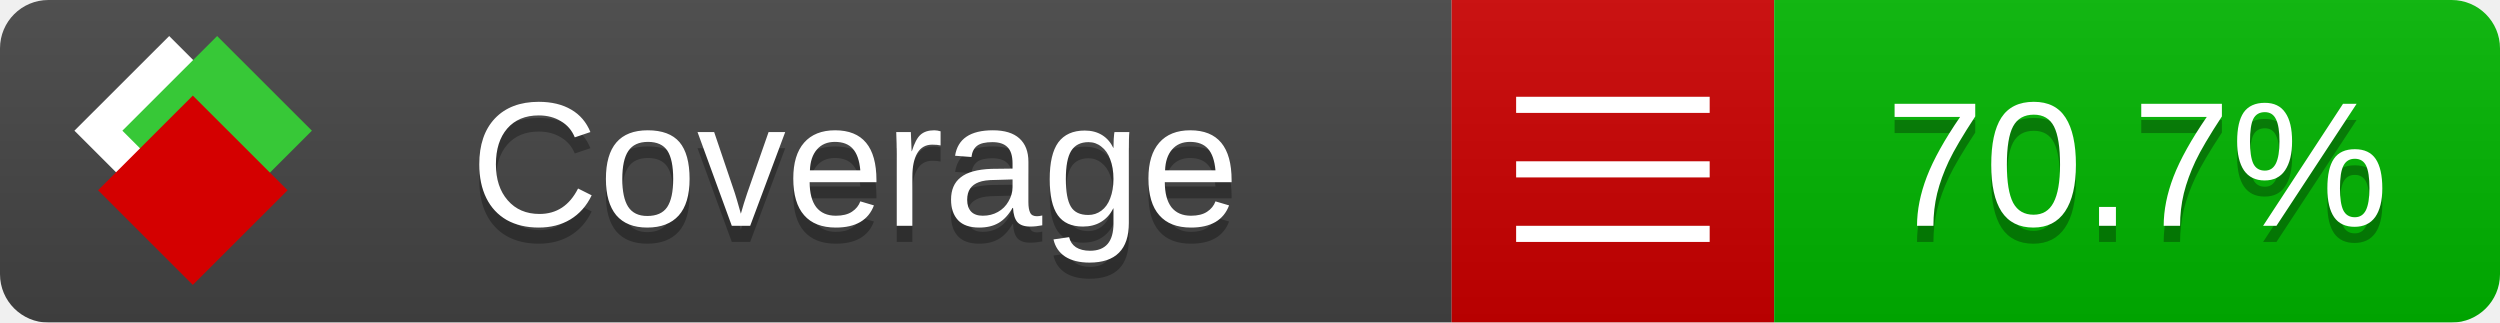
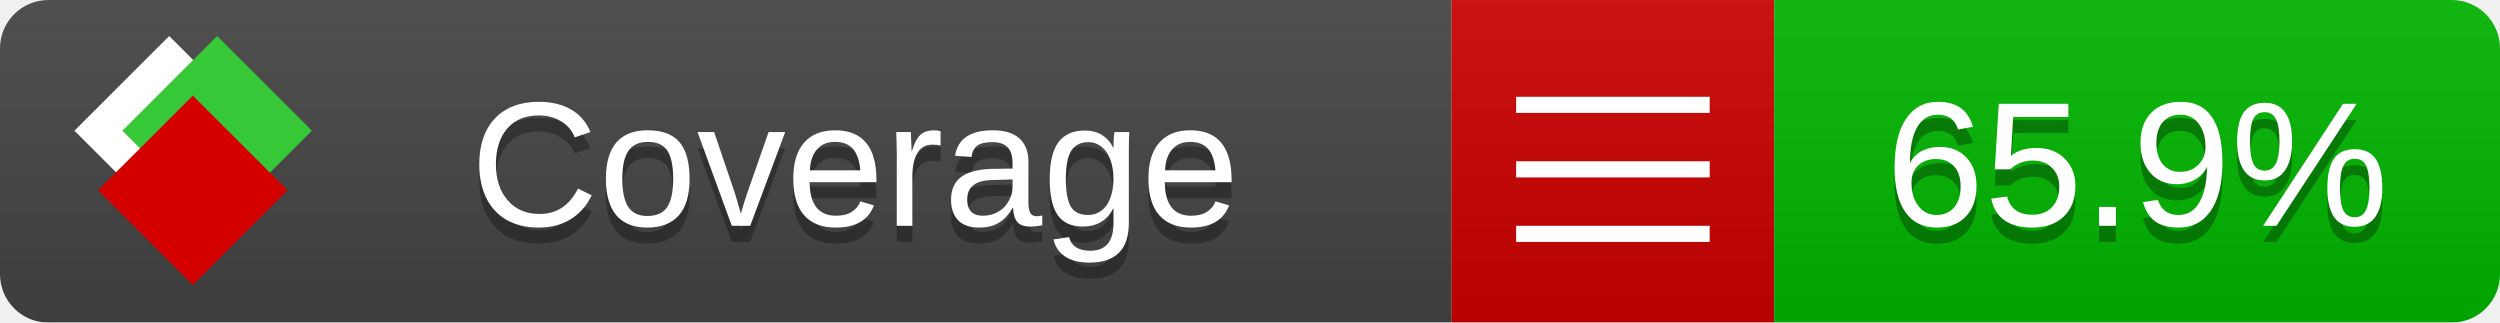
<svg xmlns="http://www.w3.org/2000/svg" xmlns:xlink="http://www.w3.org/1999/xlink" width="155" height="20">
  <style type="text/css">
          
            @keyframes fade1 {
                0% { visibility: visible; opacity: 1; }
               23% { visibility: visible; opacity: 1; }
               25% { visibility: hidden; opacity: 0; }
               48% { visibility: hidden; opacity: 0; }
               50% { visibility: hidden; opacity: 0; }
               73% { visibility: hidden; opacity: 0; }
               75% { visibility: hidden; opacity: 0; }
               98% { visibility: hidden; opacity: 0; }
              100% { visibility: visible; opacity: 1; }
            }
            @keyframes fade2 {
                0% { visibility: hidden; opacity: 0; }
               23% { visibility: hidden; opacity: 0; }
               25% { visibility: visible; opacity: 1; }
               48% { visibility: visible; opacity: 1; }
               50% { visibility: hidden; opacity: 0; }
               73% { visibility: hidden; opacity: 0; }
               75% { visibility: hidden; opacity: 0; }
               98% { visibility: hidden; opacity: 0; }
              100% { visibility: hidden; opacity: 0; }
            }
            @keyframes fade3 {
                0% { visibility: hidden; opacity: 0; }
               23% { visibility: hidden; opacity: 0; }
               25% { visibility: hidden; opacity: 0; }
               48% { visibility: hidden; opacity: 0; }
               50% { visibility: visible; opacity: 1; }
               73% { visibility: visible; opacity: 1; }
               75% { visibility: hidden; opacity: 0; }
               98% { visibility: hidden; opacity: 0; }
              100% { visibility: hidden; opacity: 0; }
            }
            @keyframes fade4 {
                0% { visibility: hidden; opacity: 0; }
               23% { visibility: hidden; opacity: 0; }
               25% { visibility: hidden; opacity: 0; }
               48% { visibility: hidden; opacity: 0; }
               50% { visibility: hidden; opacity: 0; }
               73% { visibility: hidden; opacity: 0; }
               75% { visibility: visible; opacity: 1; }
               98% { visibility: visible; opacity: 1; }
              100% { visibility: hidden; opacity: 0; }
            }
            .linecoverage {
                animation-duration: 15s;
                animation-name: fade1;
                animation-iteration-count: infinite;
            }
            .branchcoverage {
                animation-duration: 15s;
                animation-name: fade2;
                animation-iteration-count: infinite;
            }
            .methodcoverage {
                animation-duration: 15s;
                animation-name: fade3;
                animation-iteration-count: infinite;
            }
            .fullmethodcoverage {
                animation-duration: 15s;
                animation-name: fade4;
                animation-iteration-count: infinite;
            }
          
    </style>
  <defs>
    <linearGradient id="gradient" x2="0" y2="100%">
      <stop offset="0" stop-color="#bbb" stop-opacity=".1" />
      <stop offset="1" stop-opacity=".1" />
    </linearGradient>
    <linearGradient id="c">
      <stop offset="0" stop-color="#d40000" />
      <stop offset="1" stop-color="#ff2a2a" />
    </linearGradient>
    <linearGradient id="a">
      <stop offset="0" stop-color="#e0e0de" />
      <stop offset="1" stop-color="#fff" />
    </linearGradient>
    <linearGradient id="b">
      <stop offset="0" stop-color="#37c837" />
      <stop offset="1" stop-color="#217821" />
    </linearGradient>
    <linearGradient xlink:href="#a" id="e" x1="106.44" x2="69.96" y1="-11.96" y2="-46.84" gradientTransform="matrix(-.8426 -.00045 -.00045 -.8426 -94.27 -75.82)" gradientUnits="userSpaceOnUse" />
    <linearGradient xlink:href="#b" id="f" x1="56.19" x2="77.97" y1="-23.45" y2="10.62" gradientTransform="matrix(.8426 .00045 .00045 .8426 94.27 75.82)" gradientUnits="userSpaceOnUse" />
    <linearGradient xlink:href="#c" id="g" x1="79.98" x2="132.9" y1="10.79" y2="10.79" gradientTransform="matrix(.8426 .00045 .00045 .8426 94.27 75.82)" gradientUnits="userSpaceOnUse" />
    <mask id="mask">
      <rect width="155" height="20" rx="3" fill="#fff" />
    </mask>
    <g id="icon" transform="matrix(.04486 0 0 .04481 -.48 -.63)">
      <rect width="52.92" height="52.92" x="-109.72" y="-27.13" fill="url(#e)" transform="rotate(-135)" />
      <rect width="52.92" height="52.92" x="70.19" y="-39.18" fill="url(#f)" transform="rotate(45)" />
      <rect width="52.92" height="52.92" x="80.05" y="-15.74" fill="url(#g)" transform="rotate(45)" />
    </g>
  </defs>
  <g mask="url(#mask)">
    <rect x="0" y="0" width="90" height="20" fill="#444" />
    <rect x="90" y="0" width="20" height="20" fill="#c00" />
    <rect x="110" y="0" width="45" height="20" fill="#00B600" />
    <rect x="0" y="0" width="155" height="20" fill="url(#gradient)" />
  </g>
  <g>
    <path class="" stroke="#fff" d="M94 6.5 h12 M94 10.5 h12 M94 14.5 h12" />
  </g>
  <g fill="#fff" text-anchor="middle" font-family="Verdana,Arial,Geneva,sans-serif" font-size="11">
    <a xlink:href="https://github.com/danielpalme/ReportGenerator" target="_top">
      <use xlink:href="#icon" transform="translate(3,1) scale(3.5)" />
    </a>
    <text x="53" y="15" fill="#010101" fill-opacity=".3">Coverage</text>
    <text x="53" y="14" fill="#fff">Coverage</text>
-     <text class="" x="132.5" y="15" fill="#010101" fill-opacity=".3">70.7%</text>
-     <text class="" x="132.5" y="14">70.7%</text>
+     <text class="" x="132.5" y="15" fill="#010101" fill-opacity=".3">65.9%</text>
+     <text class="" x="132.5" y="14">65.9%</text>
  </g>
  <g>
    <rect class="" x="90" y="0" width="65" height="20" fill-opacity="0" />
  </g>
</svg>
